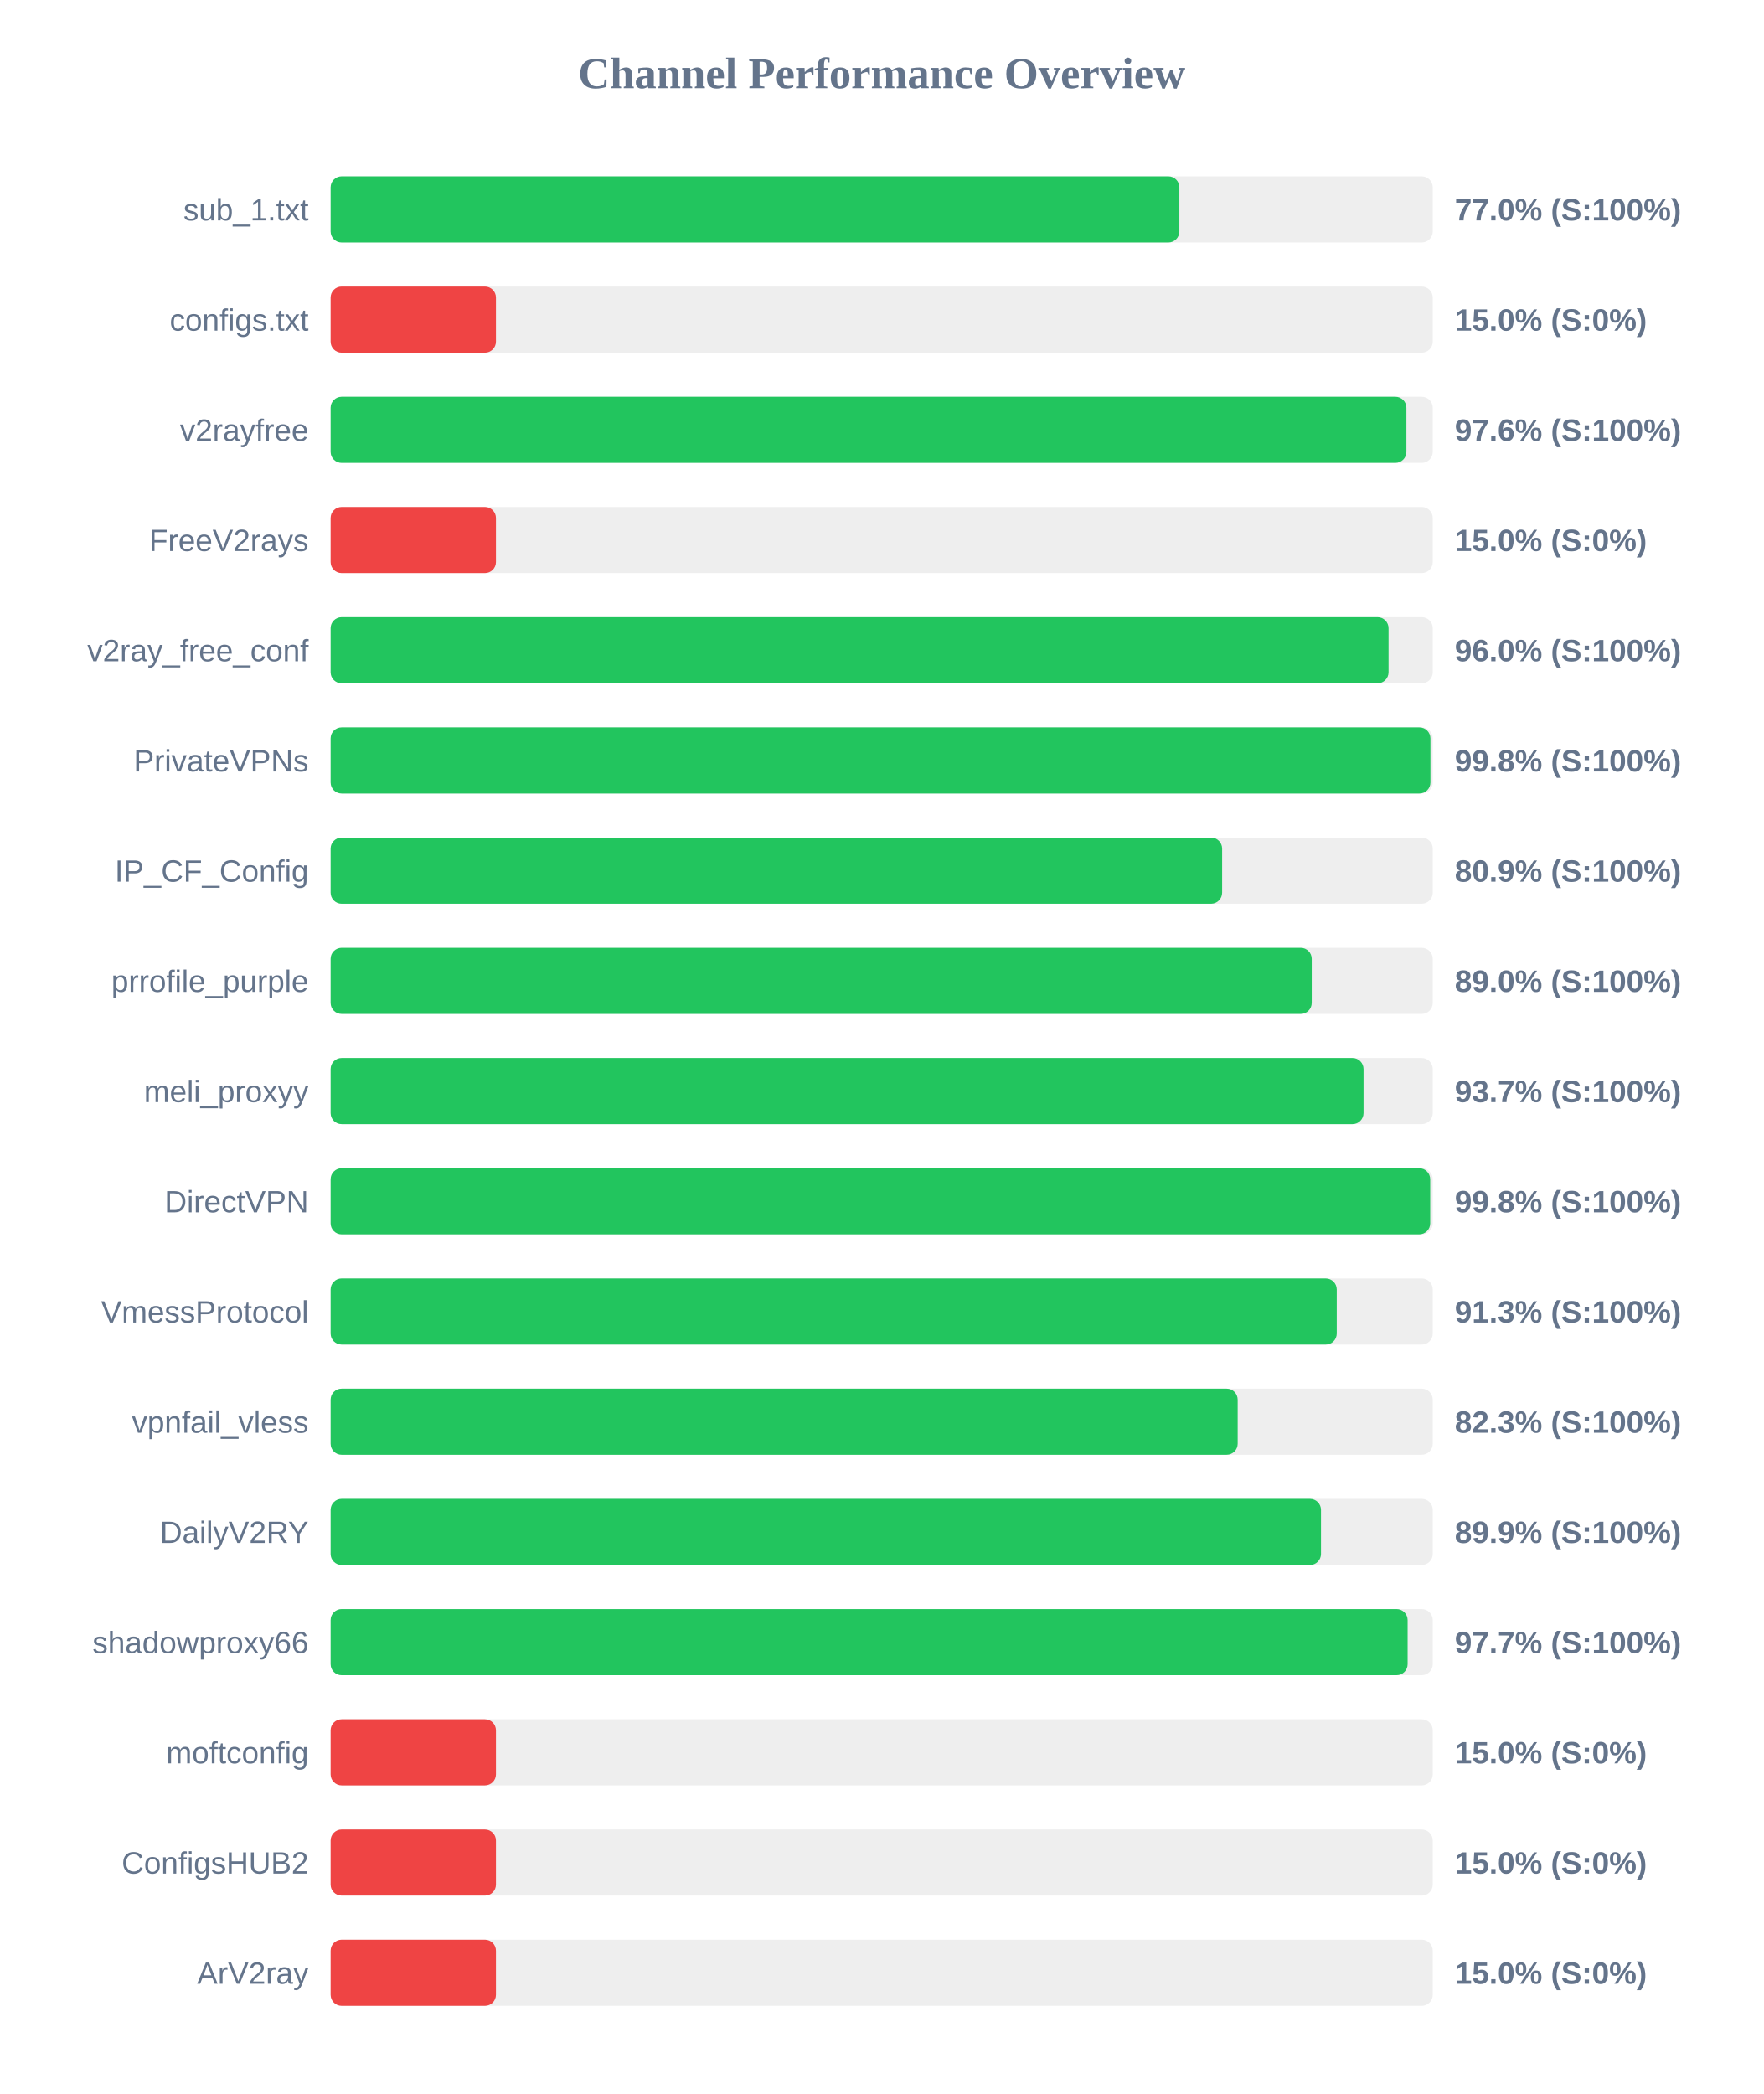
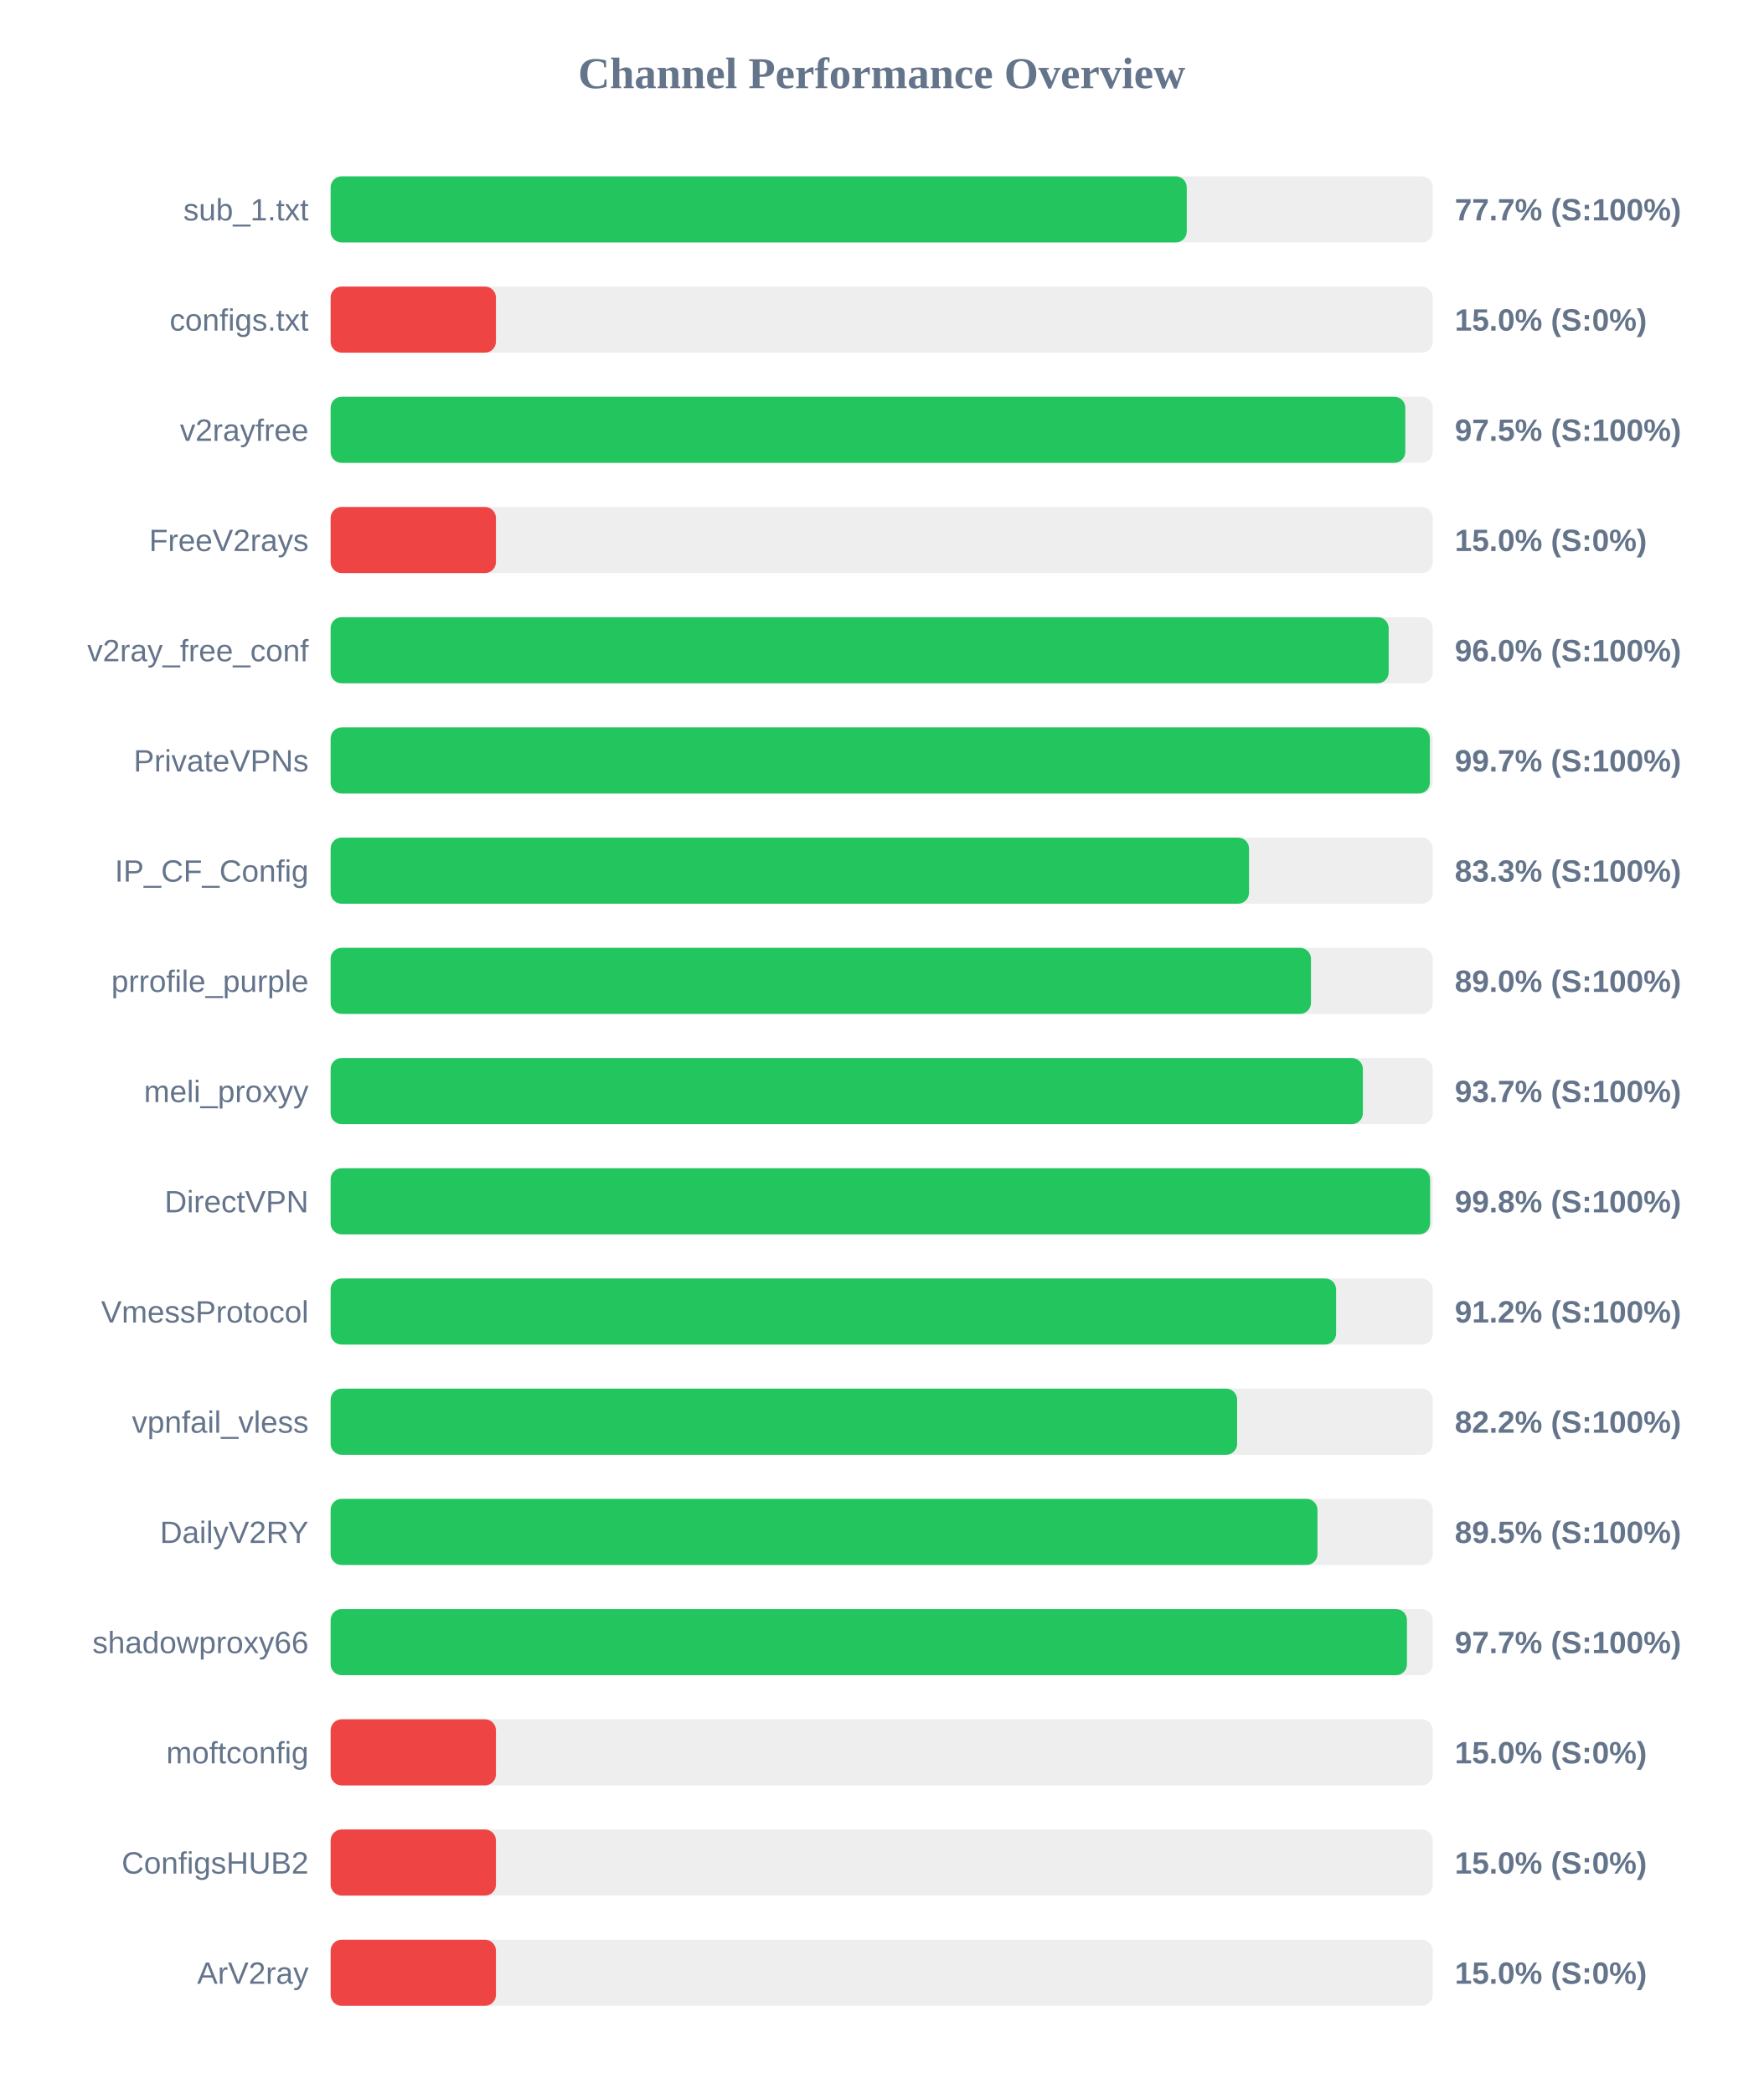
<svg xmlns="http://www.w3.org/2000/svg" width="800" height="950" version="1.1">
  <style>
        .row { font: 14px Arial; fill: #64748b; }
        .score { font: bold 14px Arial; fill: #64748b; }
    </style>
  <text x="400" y="40" text-anchor="middle" font-size="20px" font-weight="bold" fill="#64748b">Channel Performance Overview</text>
  <rect x="150" y="80" width="500" height="30" fill="#eee" rx="5" />
-   <rect x="150" y="80" width="385.05" height="30" fill="#22c55e" rx="5" />
+   <rect x="150" y="80" width="388.4" height="30" fill="#22c55e" rx="5" />
  <text x="140" y="100" text-anchor="end" class="row">sub_1.txt</text>
-   <text x="660" y="100" text-anchor="start" class="score">77.0% (S:100%)</text>
+   <text x="660" y="100" text-anchor="start" class="score">77.7% (S:100%)</text>
  <rect x="150" y="130" width="500" height="30" fill="#eee" rx="5" />
  <rect x="150" y="130" width="75.0" height="30" fill="#ef4444" rx="5" />
  <text x="140" y="150" text-anchor="end" class="row">configs.txt</text>
  <text x="660" y="150" text-anchor="start" class="score">15.0% (S:0%)</text>
  <rect x="150" y="180" width="500" height="30" fill="#eee" rx="5" />
-   <rect x="150" y="180" width="488.05" height="30" fill="#22c55e" rx="5" />
+   <rect x="150" y="180" width="487.55" height="30" fill="#22c55e" rx="5" />
  <text x="140" y="200" text-anchor="end" class="row">v2rayfree</text>
-   <text x="660" y="200" text-anchor="start" class="score">97.6% (S:100%)</text>
+   <text x="660" y="200" text-anchor="start" class="score">97.5% (S:100%)</text>
  <rect x="150" y="230" width="500" height="30" fill="#eee" rx="5" />
  <rect x="150" y="230" width="75.0" height="30" fill="#ef4444" rx="5" />
  <text x="140" y="250" text-anchor="end" class="row">FreeV2rays</text>
  <text x="660" y="250" text-anchor="start" class="score">15.0% (S:0%)</text>
  <rect x="150" y="280" width="500" height="30" fill="#eee" rx="5" />
-   <rect x="150" y="280" width="479.95" height="30" fill="#22c55e" rx="5" />
+   <rect x="150" y="280" width="480.0" height="30" fill="#22c55e" rx="5" />
  <text x="140" y="300" text-anchor="end" class="row">v2ray_free_conf</text>
  <text x="660" y="300" text-anchor="start" class="score">96.0% (S:100%)</text>
  <rect x="150" y="330" width="500" height="30" fill="#eee" rx="5" />
-   <rect x="150" y="330" width="498.95" height="30" fill="#22c55e" rx="5" />
+   <rect x="150" y="330" width="498.7" height="30" fill="#22c55e" rx="5" />
  <text x="140" y="350" text-anchor="end" class="row">PrivateVPNs</text>
-   <text x="660" y="350" text-anchor="start" class="score">99.8% (S:100%)</text>
+   <text x="660" y="350" text-anchor="start" class="score">99.7% (S:100%)</text>
  <rect x="150" y="380" width="500" height="30" fill="#eee" rx="5" />
-   <rect x="150" y="380" width="404.45" height="30" fill="#22c55e" rx="5" />
+   <rect x="150" y="380" width="416.65" height="30" fill="#22c55e" rx="5" />
  <text x="140" y="400" text-anchor="end" class="row">IP_CF_Config</text>
-   <text x="660" y="400" text-anchor="start" class="score">80.9% (S:100%)</text>
+   <text x="660" y="400" text-anchor="start" class="score">83.3% (S:100%)</text>
  <rect x="150" y="430" width="500" height="30" fill="#eee" rx="5" />
-   <rect x="150" y="430" width="445.1" height="30" fill="#22c55e" rx="5" />
+   <rect x="150" y="430" width="444.75" height="30" fill="#22c55e" rx="5" />
  <text x="140" y="450" text-anchor="end" class="row">prrofile_purple</text>
  <text x="660" y="450" text-anchor="start" class="score">89.0% (S:100%)</text>
  <rect x="150" y="480" width="500" height="30" fill="#eee" rx="5" />
-   <rect x="150" y="480" width="468.6" height="30" fill="#22c55e" rx="5" />
+   <rect x="150" y="480" width="468.3" height="30" fill="#22c55e" rx="5" />
  <text x="140" y="500" text-anchor="end" class="row">meli_proxyy</text>
  <text x="660" y="500" text-anchor="start" class="score">93.7% (S:100%)</text>
  <rect x="150" y="530" width="500" height="30" fill="#eee" rx="5" />
-   <rect x="150" y="530" width="498.85" height="30" fill="#22c55e" rx="5" />
+   <rect x="150" y="530" width="498.8" height="30" fill="#22c55e" rx="5" />
  <text x="140" y="550" text-anchor="end" class="row">DirectVPN</text>
  <text x="660" y="550" text-anchor="start" class="score">99.8% (S:100%)</text>
  <rect x="150" y="580" width="500" height="30" fill="#eee" rx="5" />
-   <rect x="150" y="580" width="456.45" height="30" fill="#22c55e" rx="5" />
+   <rect x="150" y="580" width="456.15" height="30" fill="#22c55e" rx="5" />
  <text x="140" y="600" text-anchor="end" class="row">VmessProtocol</text>
-   <text x="660" y="600" text-anchor="start" class="score">91.3% (S:100%)</text>
+   <text x="660" y="600" text-anchor="start" class="score">91.2% (S:100%)</text>
  <rect x="150" y="630" width="500" height="30" fill="#eee" rx="5" />
-   <rect x="150" y="630" width="411.5" height="30" fill="#22c55e" rx="5" />
+   <rect x="150" y="630" width="411.25" height="30" fill="#22c55e" rx="5" />
  <text x="140" y="650" text-anchor="end" class="row">vpnfail_vless</text>
-   <text x="660" y="650" text-anchor="start" class="score">82.3% (S:100%)</text>
+   <text x="660" y="650" text-anchor="start" class="score">82.2% (S:100%)</text>
  <rect x="150" y="680" width="500" height="30" fill="#eee" rx="5" />
-   <rect x="150" y="680" width="449.3" height="30" fill="#22c55e" rx="5" />
+   <rect x="150" y="680" width="447.7" height="30" fill="#22c55e" rx="5" />
  <text x="140" y="700" text-anchor="end" class="row">DailyV2RY</text>
-   <text x="660" y="700" text-anchor="start" class="score">89.9% (S:100%)</text>
+   <text x="660" y="700" text-anchor="start" class="score">89.5% (S:100%)</text>
  <rect x="150" y="730" width="500" height="30" fill="#eee" rx="5" />
-   <rect x="150" y="730" width="488.6" height="30" fill="#22c55e" rx="5" />
+   <rect x="150" y="730" width="488.3" height="30" fill="#22c55e" rx="5" />
  <text x="140" y="750" text-anchor="end" class="row">shadowproxy66</text>
  <text x="660" y="750" text-anchor="start" class="score">97.7% (S:100%)</text>
  <rect x="150" y="780" width="500" height="30" fill="#eee" rx="5" />
  <rect x="150" y="780" width="75.0" height="30" fill="#ef4444" rx="5" />
  <text x="140" y="800" text-anchor="end" class="row">moftconfig</text>
  <text x="660" y="800" text-anchor="start" class="score">15.0% (S:0%)</text>
  <rect x="150" y="830" width="500" height="30" fill="#eee" rx="5" />
  <rect x="150" y="830" width="75.0" height="30" fill="#ef4444" rx="5" />
  <text x="140" y="850" text-anchor="end" class="row">ConfigsHUB2</text>
  <text x="660" y="850" text-anchor="start" class="score">15.0% (S:0%)</text>
  <rect x="150" y="880" width="500" height="30" fill="#eee" rx="5" />
  <rect x="150" y="880" width="75.0" height="30" fill="#ef4444" rx="5" />
  <text x="140" y="900" text-anchor="end" class="row">ArV2ray</text>
  <text x="660" y="900" text-anchor="start" class="score">15.0% (S:0%)</text>
</svg>
